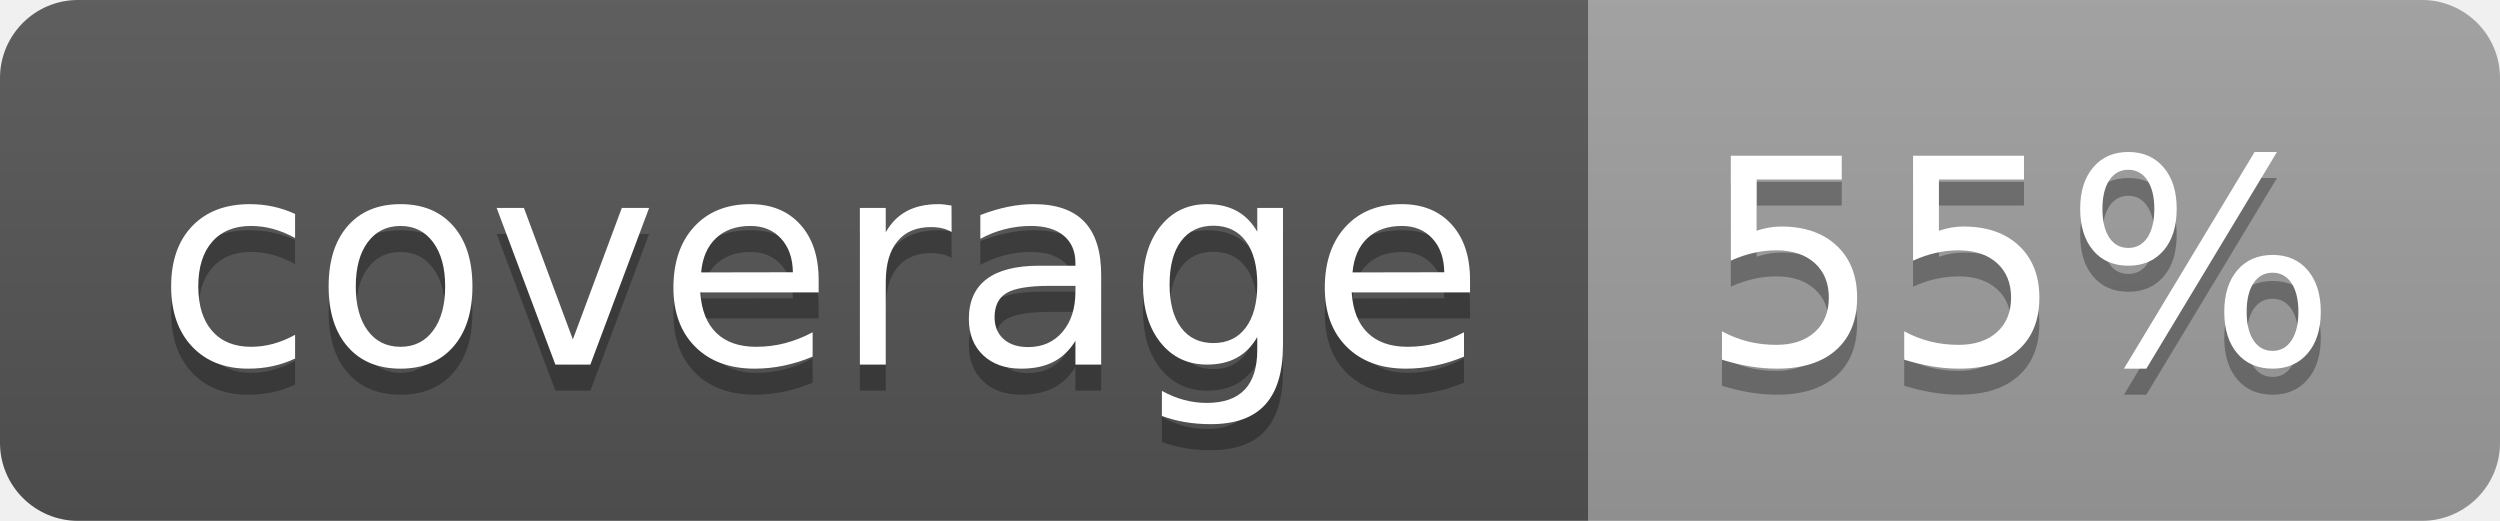
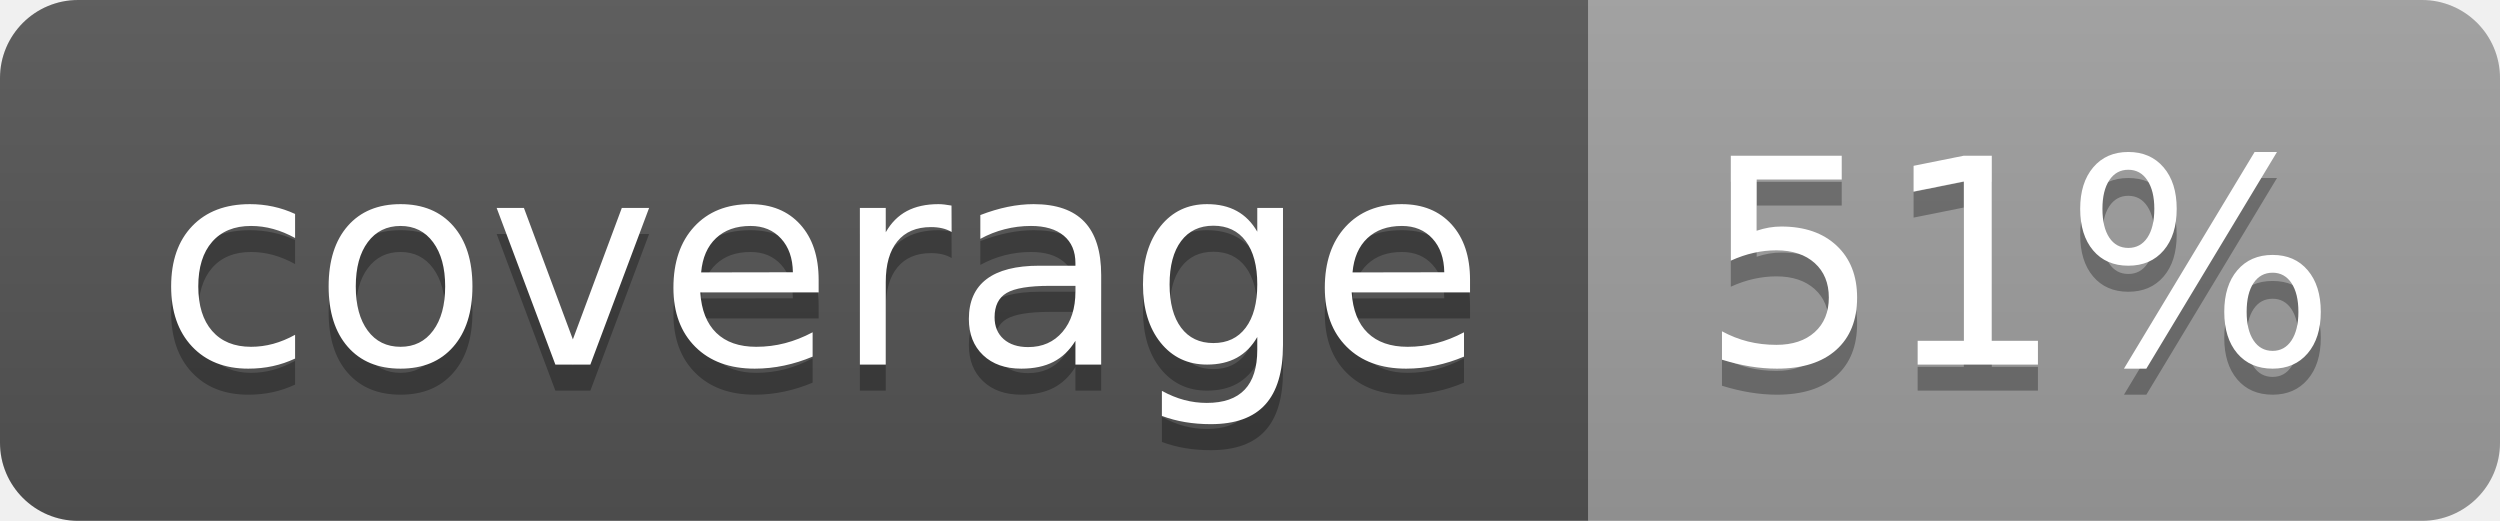
<svg xmlns="http://www.w3.org/2000/svg" width="96" height="20">
  <linearGradient id="b" x2="0" y2="100%">
    <stop offset="0" stop-color="#bbb" stop-opacity=".1" />
    <stop offset="1" stop-opacity=".1" />
  </linearGradient>
  <clipPath id="a">
    <rect width="96" height="20" rx="3" fill="#fff" />
  </clipPath>
  <g clip-path="url(#a)">
    <path fill="#555" d="M0 0h61v20H0z" />
    <path fill="#9F9F9F" d="M61 0h35v20H61z" />
    <path fill="url(#b)" d="M0 0h96v20H0z" />
  </g>
  <g fill="#fff" text-anchor="middle" font-family="DejaVu Sans,Verdana,Geneva,sans-serif" font-size="110">
    <text x="315" y="150" fill="#010101" fill-opacity=".3" transform="scale(.1)" textLength="510">coverage</text>
    <text x="315" y="140" transform="scale(.1)" textLength="510">coverage</text>
-     <text x="775" y="150" fill="#010101" fill-opacity=".3" transform="scale(.1)" textLength="250">55%</text>
-     <text x="775" y="140" transform="scale(.1)" textLength="250">55%</text>
+     <text x="775" y="150" fill="#010101" fill-opacity=".3" transform="scale(.1)" textLength="250">51%</text>
+     <text x="775" y="140" transform="scale(.1)" textLength="250">51%</text>
  </g>
</svg>
